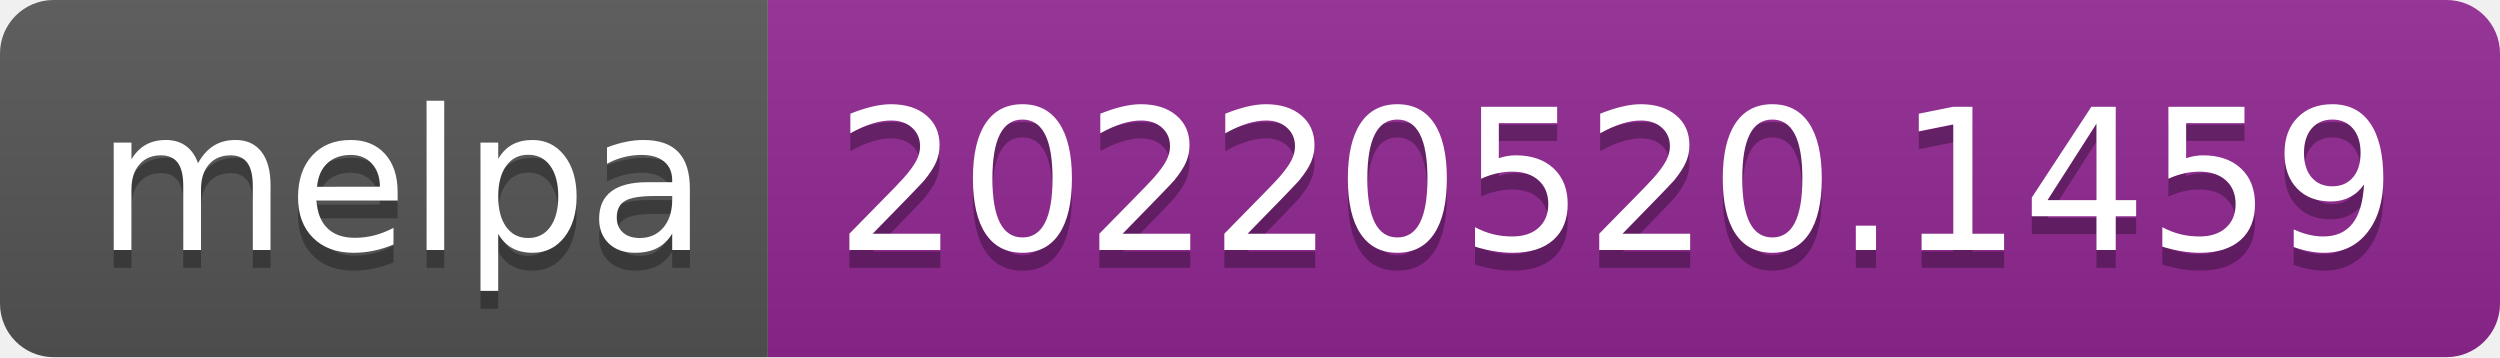
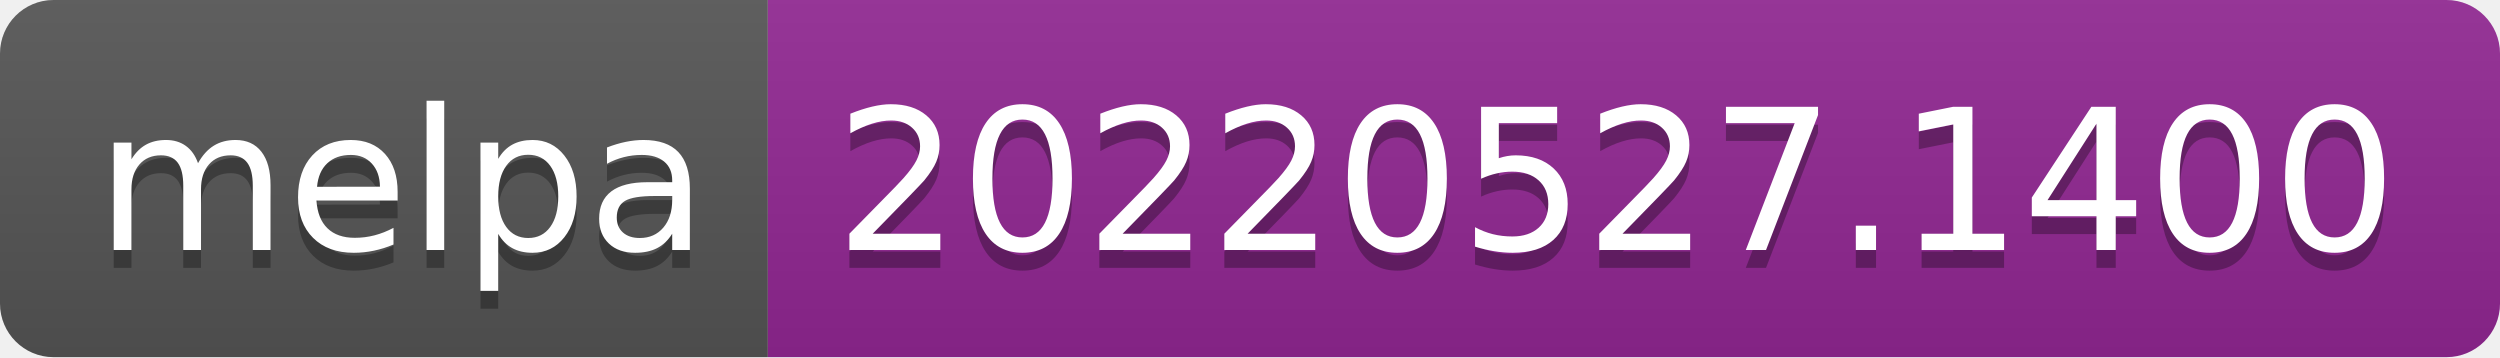
- <svg xmlns="http://www.w3.org/2000/svg" width="140" height="20" role="img" aria-label="melpa: 20220520.1459">
+ <svg xmlns="http://www.w3.org/2000/svg" width="140" height="20" role="img" aria-label="melpa: 20220527.1400">
  <linearGradient id="s" x2="0" y2="100%">
    <stop offset="0" stop-color="#bbb" stop-opacity=".1" />
    <stop offset="1" stop-opacity=".1" />
  </linearGradient>
  <clipPath id="r">
    <rect width="140" height="20" rx="3" fill="#fff" />
  </clipPath>
  <g clip-path="url(#r)">
    <rect width="43" height="20" fill="#555" />
    <rect x="43" width="97" height="20" fill="#922793" />
    <rect width="140" height="20" fill="url(#s)" />
  </g>
  <g fill="#fff" text-anchor="middle" font-family="Verdana,Geneva,DejaVu Sans,sans-serif" text-rendering="geometricPrecision" font-size="110">
    <text aria-hidden="true" x="225" y="150" fill="#010101" fill-opacity=".3" transform="scale(.1)" textLength="330">melpa</text>
    <text x="225" y="140" transform="scale(.1)" fill="#fff" textLength="330">melpa</text>
-     <text aria-hidden="true" x="905" y="150" fill="#010101" fill-opacity=".3" transform="scale(.1)" textLength="870">20220520.1459</text>
-     <text x="905" y="140" transform="scale(.1)" fill="#fff" textLength="870">20220520.1459</text>
+     <text aria-hidden="true" x="905" y="150" fill="#010101" fill-opacity=".3" transform="scale(.1)" textLength="870">20220527.1400</text>
+     <text x="905" y="140" transform="scale(.1)" fill="#fff" textLength="870">20220527.1400</text>
  </g>
</svg>
